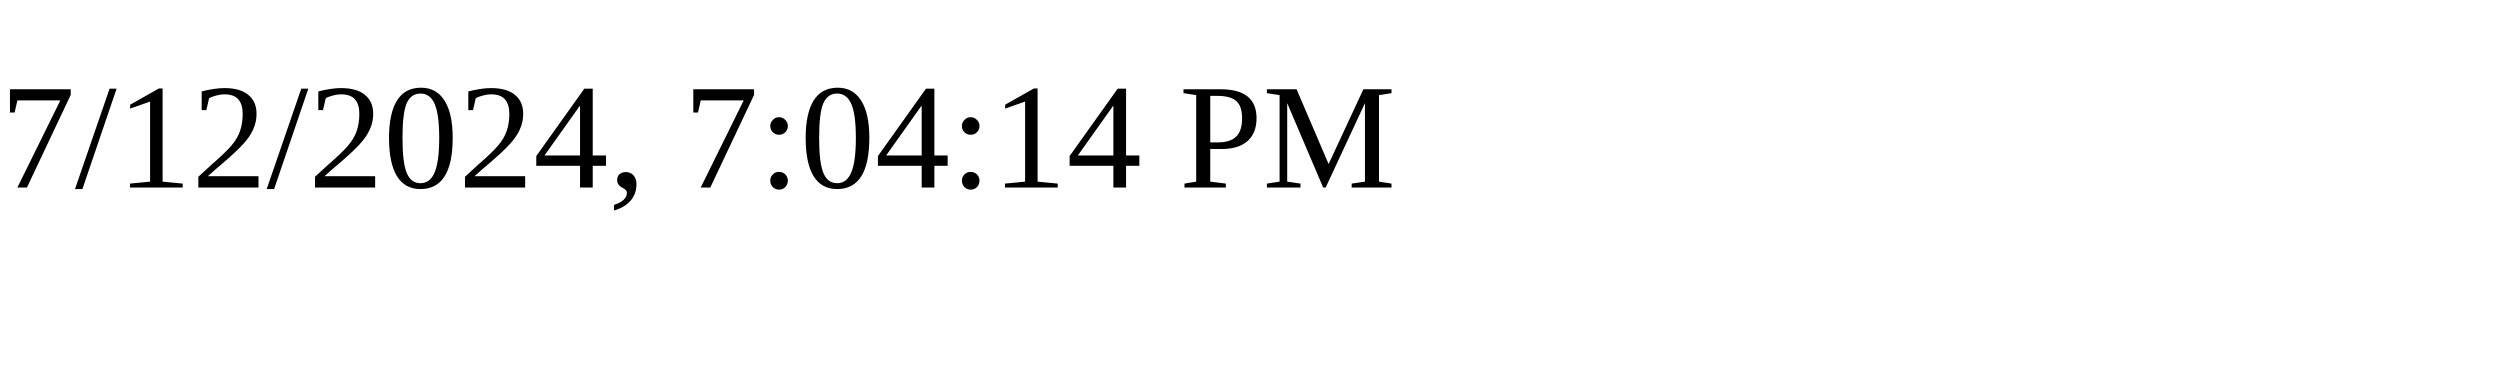
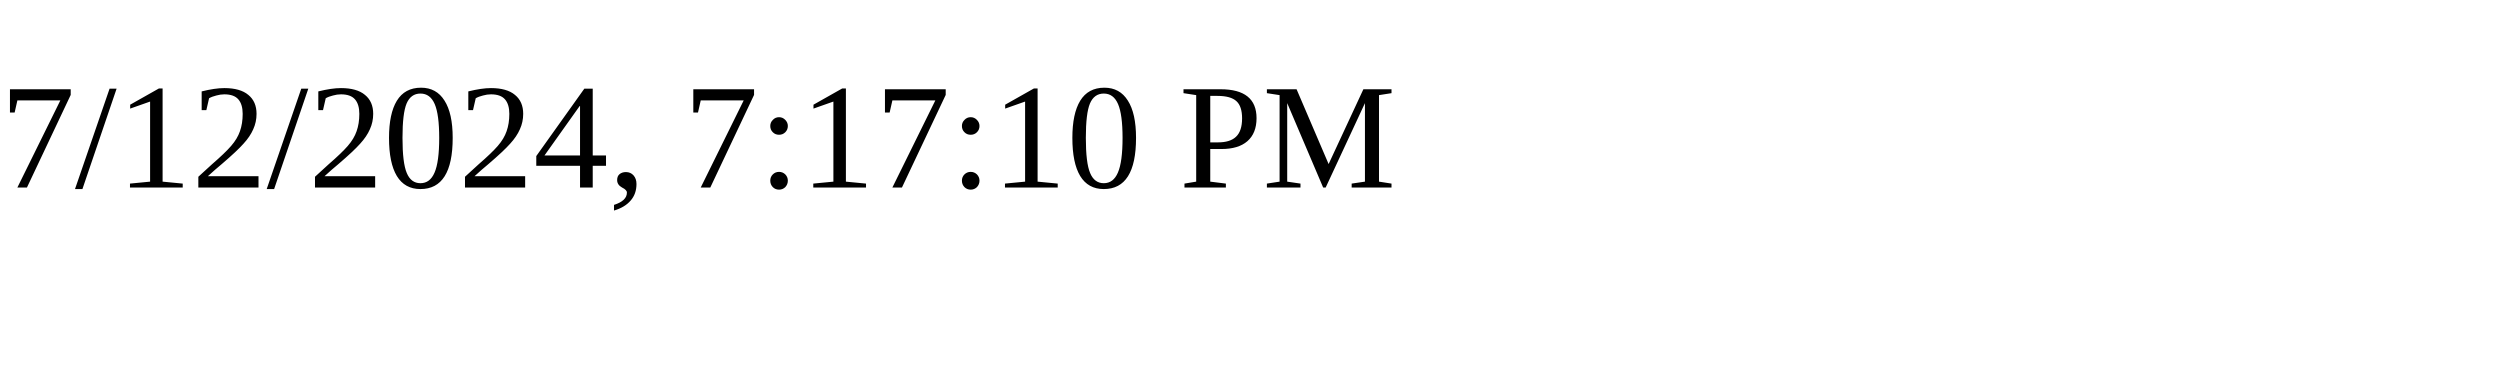
<svg xmlns="http://www.w3.org/2000/svg" height="30" width="200">
-   <text x="0" y="15">7/12/2024, 7:04:14 PM</text>
+   <text x="0" y="15">7/12/2024, 7:17:10 PM</text>
</svg>
